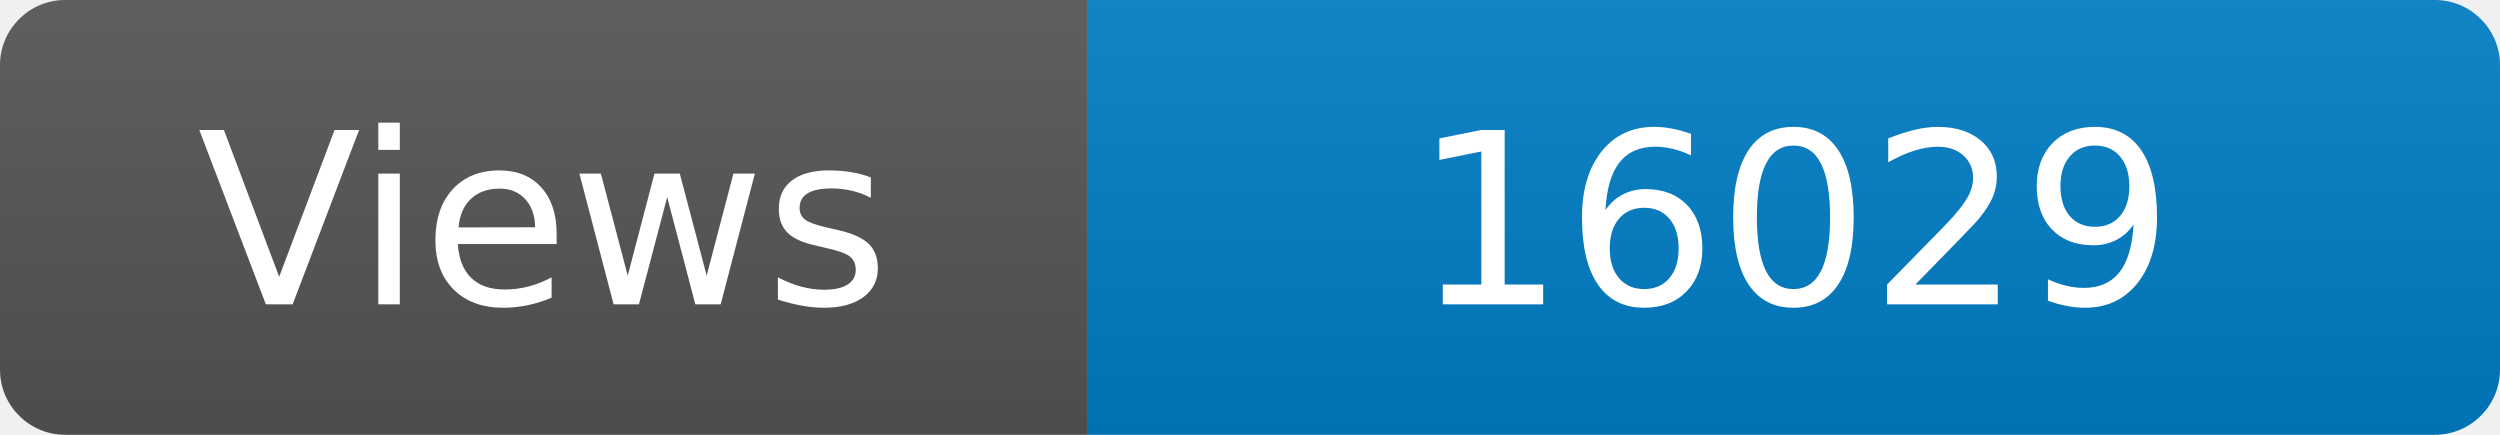
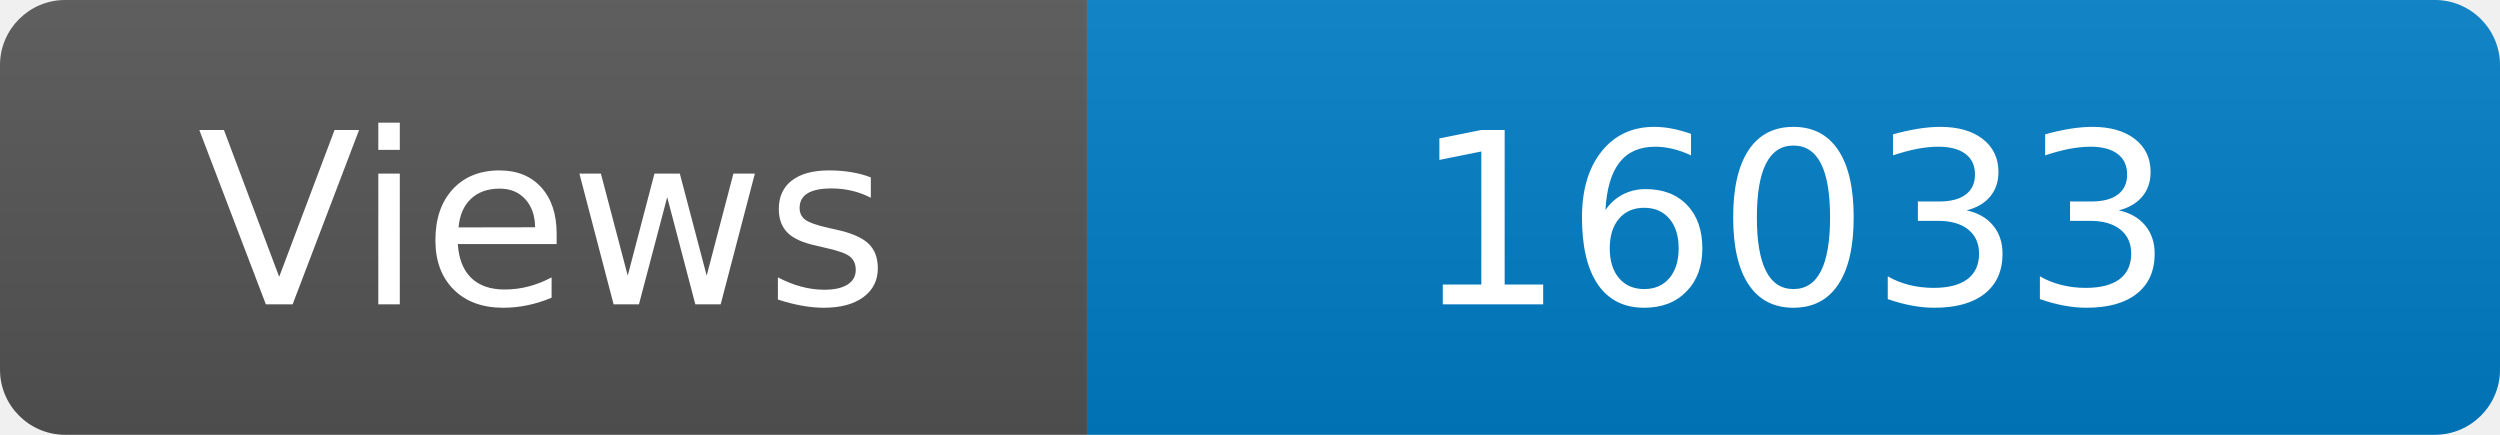
<svg xmlns="http://www.w3.org/2000/svg" width="115" height="20" role="img" aria-label="Maintained?: yes">
  <linearGradient id="s" x2="0" y2="100%">
    <stop offset="0" stop-color="#bbb" stop-opacity=".1" />
    <stop offset="1" stop-opacity=".1" />
  </linearGradient>
  <clipPath id="r">
    <rect width="115" height="20" rx="3" fill="#fff" />
  </clipPath>
  <g clip-path="url(#r)">
    <rect width="50" height="20" fill="#555" />
    <rect x="50" width="160" height="20" fill="#007ec6" />
    <rect width="115" height="20" fill="url(#s)" />
  </g>
  <g fill="#fff" text-anchor="middle" font-family="Verdana,Geneva,DejaVu Sans,sans-serif" font-size="110">
    <text x="250" y="140" transform="scale(.1)" fill="#fff">Views</text>
-     <text x="825" y="140" transform="scale(.1)" fill="#fff">16029</text>
+     <text x="825" y="140" transform="scale(.1)" fill="#fff">16033</text>
  </g>
</svg>
